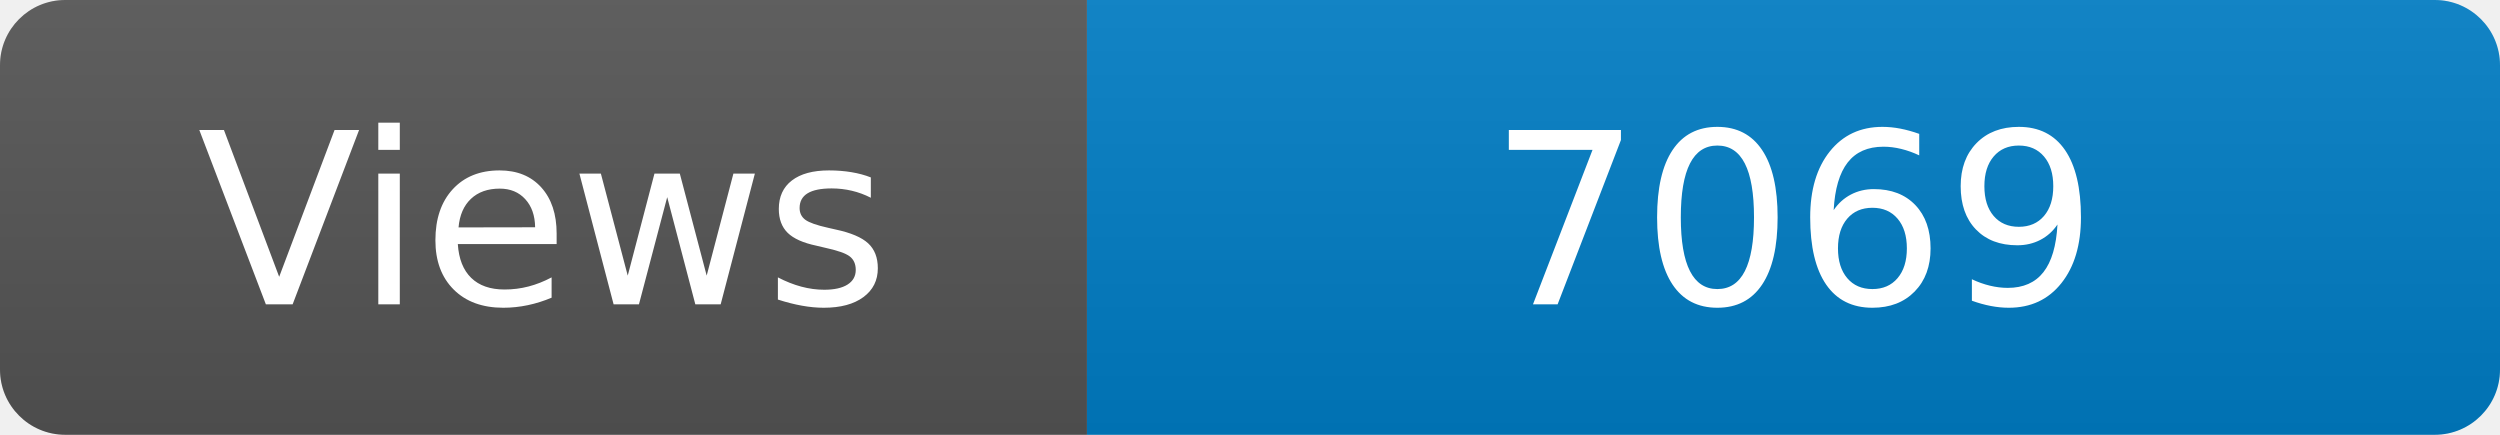
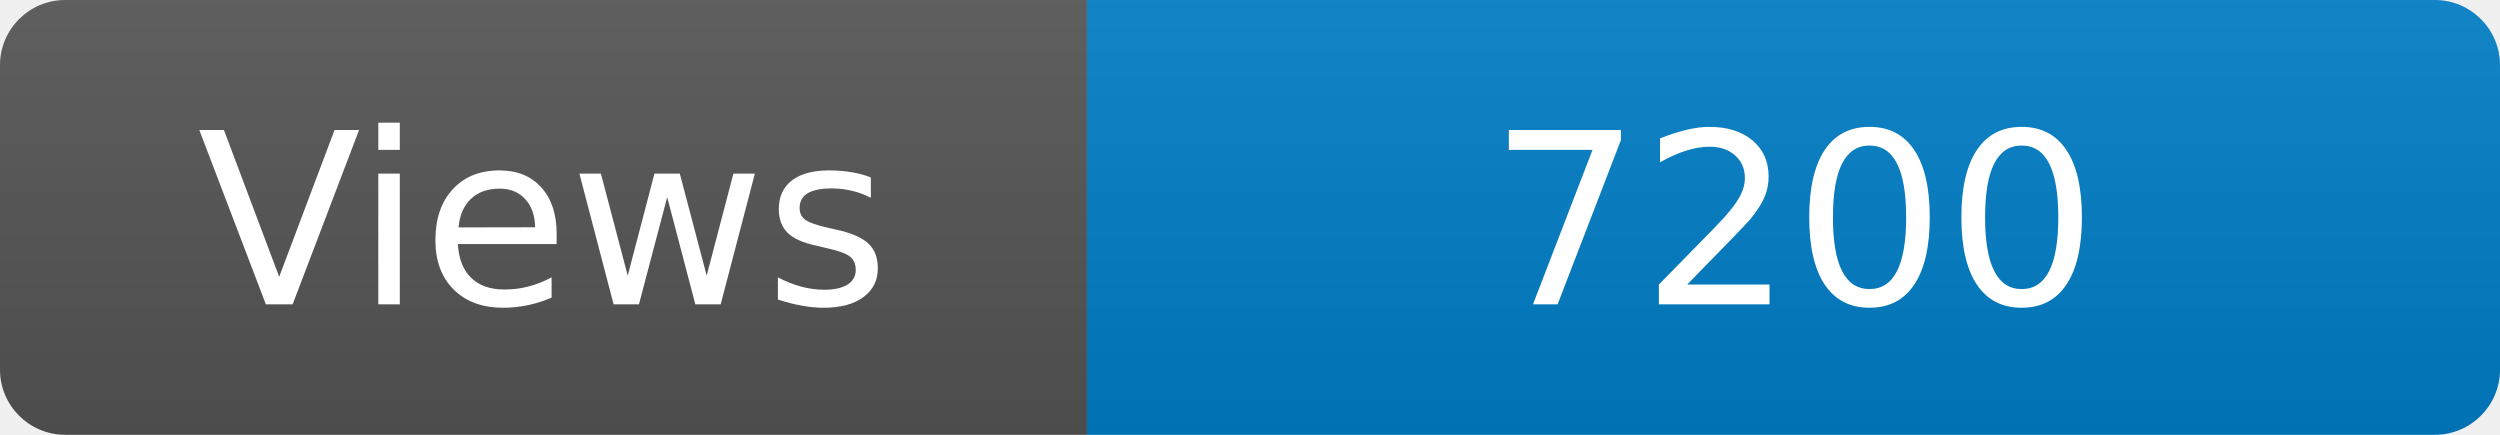
<svg xmlns="http://www.w3.org/2000/svg" width="115" height="20" role="img" aria-label="Maintained?: yes">
  <linearGradient id="s" x2="0" y2="100%">
    <stop offset="0" stop-color="#bbb" stop-opacity=".1" />
    <stop offset="1" stop-opacity=".1" />
  </linearGradient>
  <clipPath id="r">
    <rect width="115" height="20" rx="3" fill="#fff" />
  </clipPath>
  <g clip-path="url(#r)">
    <rect width="50" height="20" fill="#555" />
    <rect x="50" width="160" height="20" fill="#007ec6" />
    <rect width="115" height="20" fill="url(#s)" />
  </g>
  <g fill="#fff" text-anchor="middle" font-family="Verdana,Geneva,DejaVu Sans,sans-serif" font-size="110">
    <text x="250" y="140" transform="scale(.1)" fill="#fff">Views</text>
-     <text x="825" y="140" transform="scale(.1)" fill="#fff">7069</text>
+     <text x="825" y="140" transform="scale(.1)" fill="#fff">7200</text>
  </g>
</svg>
